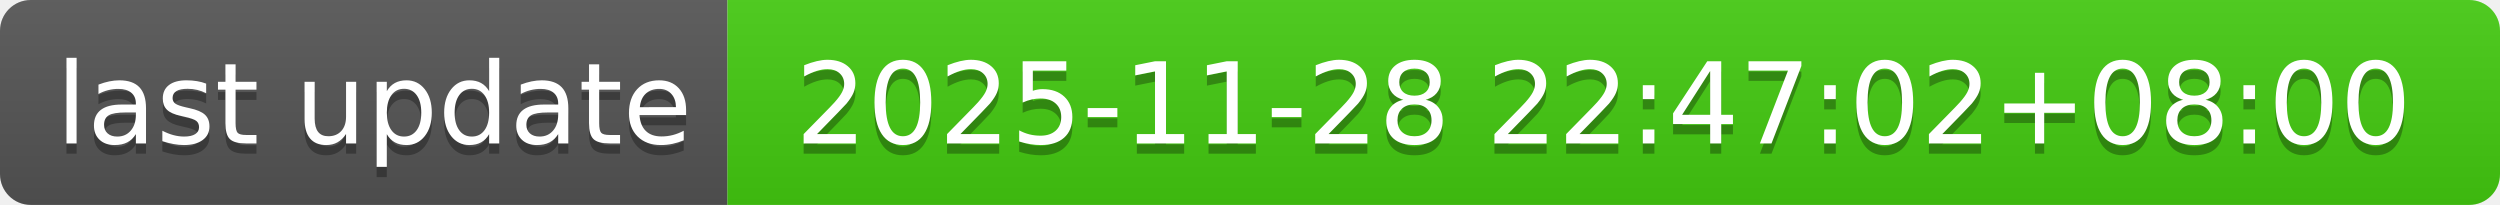
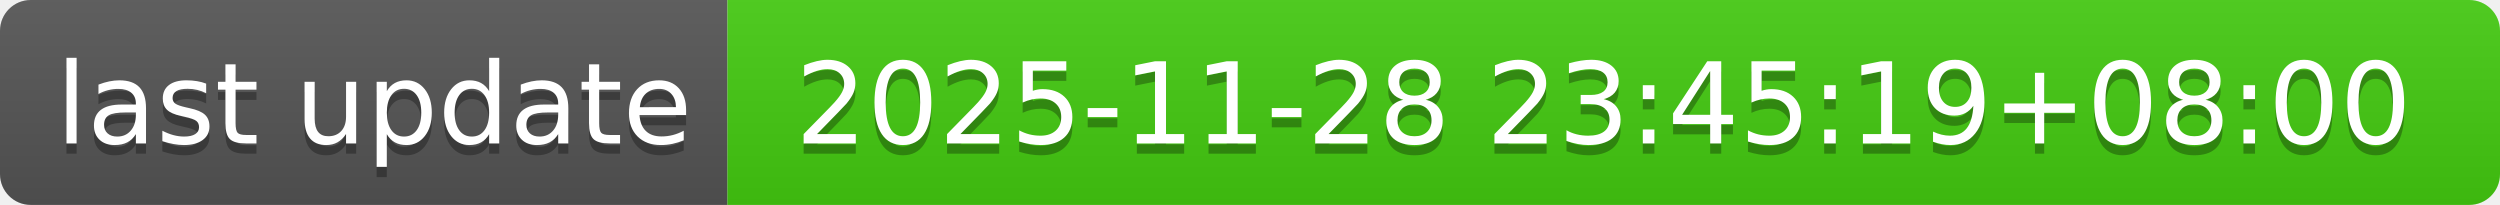
- <svg xmlns="http://www.w3.org/2000/svg" width="244" height="20" role="img" aria-label="last update: 2025-11-28 22:47:02+08:00">
+ <svg xmlns="http://www.w3.org/2000/svg" width="244" height="20" role="img" aria-label="last update: 2025-11-28 23:45:19+08:00">
  <linearGradient id="s" x2="0" y2="100%">
    <stop offset="0" stop-color="#bbb" stop-opacity=".1" />
    <stop offset="1" stop-opacity=".1" />
  </linearGradient>
  <clipPath id="r">
    <rect width="244" height="20" rx="3" fill="#fff" />
  </clipPath>
  <g clip-path="url(#r)">
    <rect width="71" height="20" fill="#555" />
    <rect x="71" width="173" height="20" fill="#4c1" />
    <rect width="244" height="20" fill="url(#s)" />
  </g>
  <g fill="#fff" text-anchor="middle" font-family="Verdana,Geneva,DejaVu Sans,sans-serif" text-rendering="geometricPrecision" font-size="110">
    <text aria-hidden="true" x="365" y="150" fill="#010101" fill-opacity=".3" transform="scale(.1)" textLength="610">last update</text>
    <text x="365" y="140" transform="scale(.1)" fill="#fff" textLength="610">last update</text>
-     <text aria-hidden="true" x="1565" y="150" fill="#010101" fill-opacity=".3" transform="scale(.1)" textLength="1630">2025-11-28 22:47:02+08:00</text>
-     <text x="1565" y="140" transform="scale(.1)" fill="#fff" textLength="1630">2025-11-28 22:47:02+08:00</text>
+     <text aria-hidden="true" x="1565" y="150" fill="#010101" fill-opacity=".3" transform="scale(.1)" textLength="1630">2025-11-28 23:45:19+08:00</text>
+     <text x="1565" y="140" transform="scale(.1)" fill="#fff" textLength="1630">2025-11-28 23:45:19+08:00</text>
  </g>
</svg>
